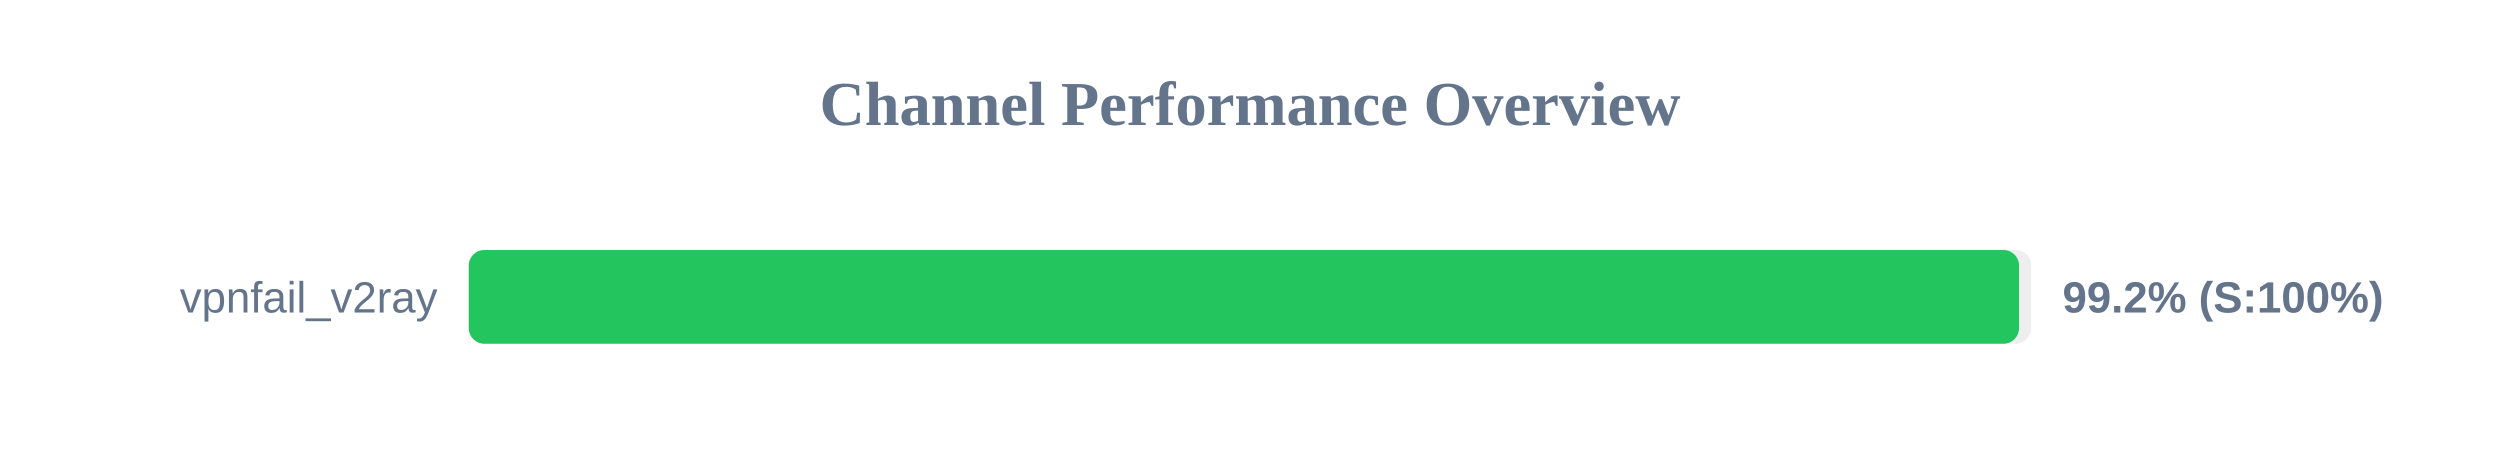
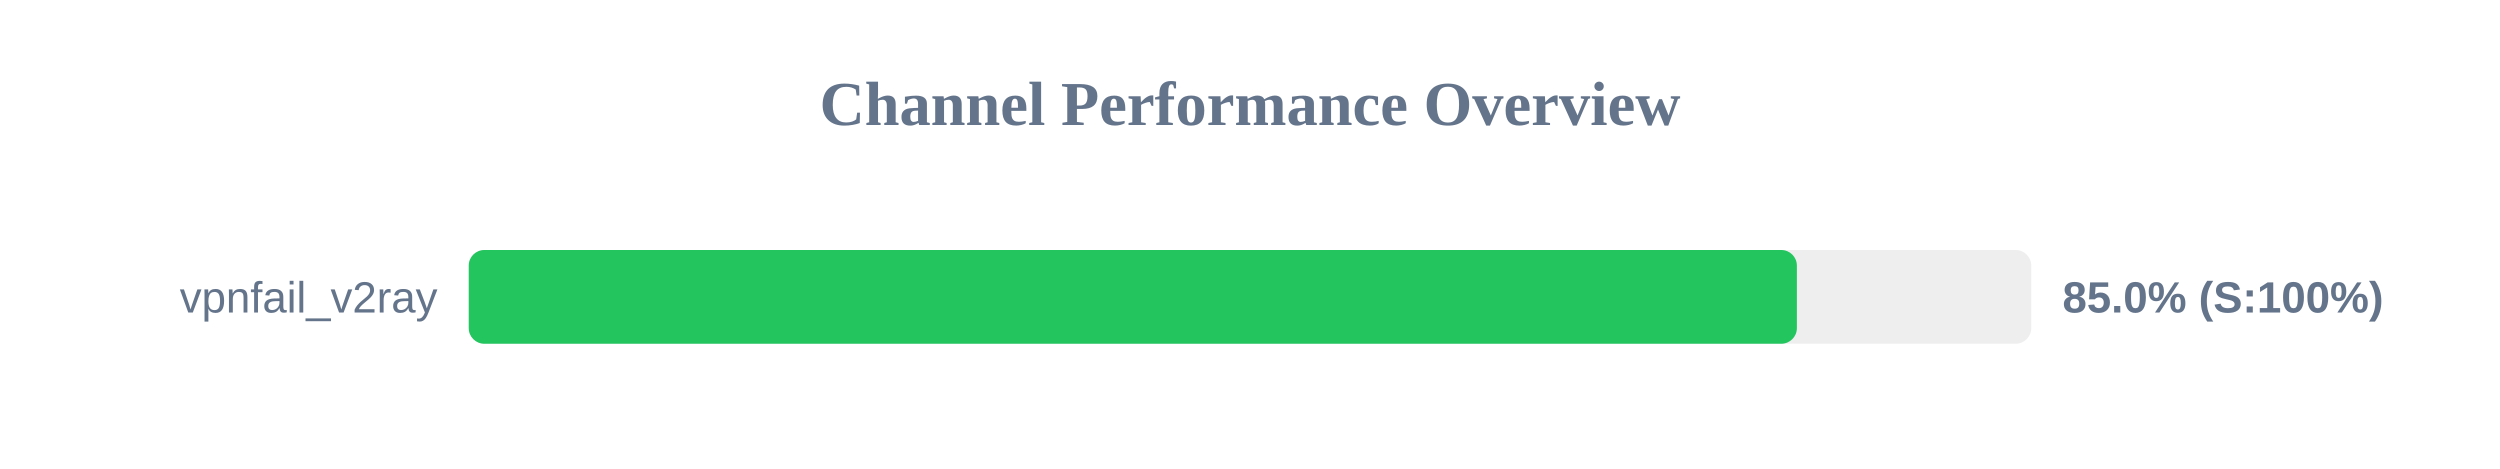
<svg xmlns="http://www.w3.org/2000/svg" width="800" height="150" version="1.1">
  <style>
        .row { font: 14px Arial; fill: #64748b; }
        .score { font: bold 14px Arial; fill: #64748b; }
    </style>
  <text x="400" y="40" text-anchor="middle" font-size="20px" font-weight="bold" fill="#64748b">Channel Performance Overview</text>
  <rect x="150" y="80" width="500" height="30" fill="#eee" rx="5" />
-   <rect x="150" y="80" width="496.1" height="30" fill="#22c55e" rx="5" />
+   <rect x="150" y="80" width="425.0" height="30" fill="#22c55e" rx="5" />
  <text x="140" y="100" text-anchor="end" class="row">vpnfail_v2ray</text>
-   <text x="660" y="100" text-anchor="start" class="score">99.2% (S:100%)</text>
+   <text x="660" y="100" text-anchor="start" class="score">85.0% (S:100%)</text>
</svg>
